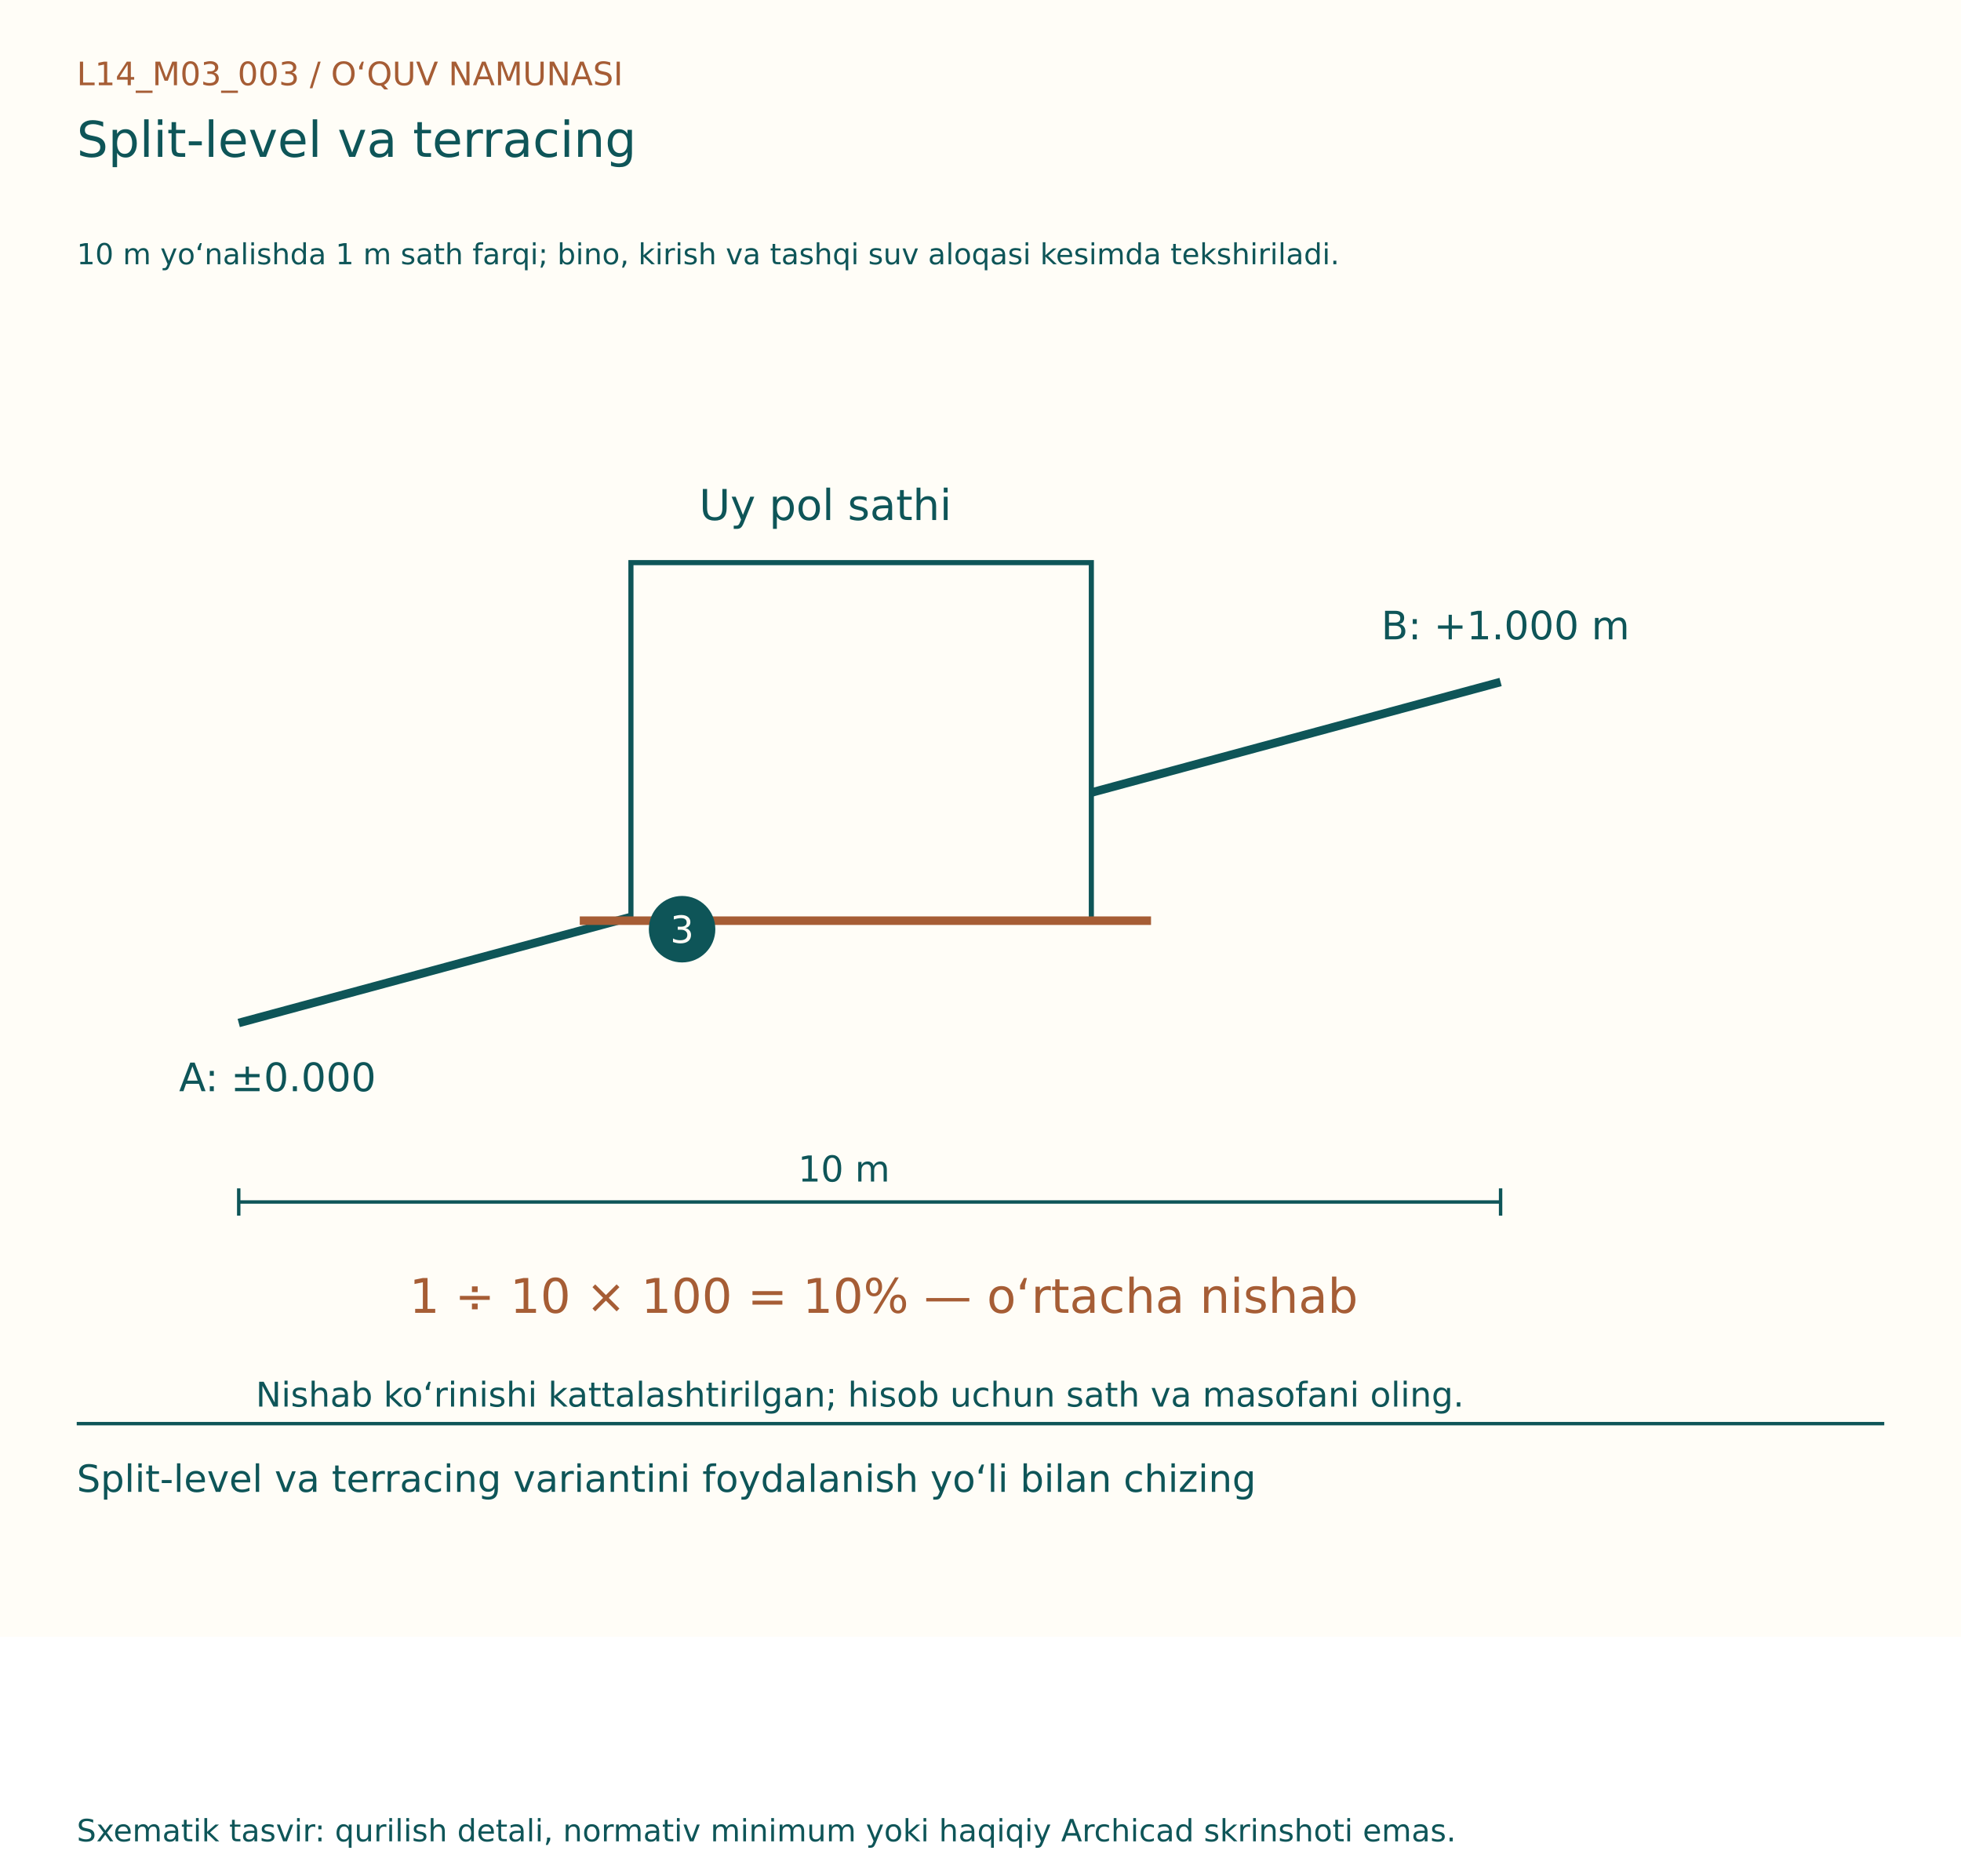
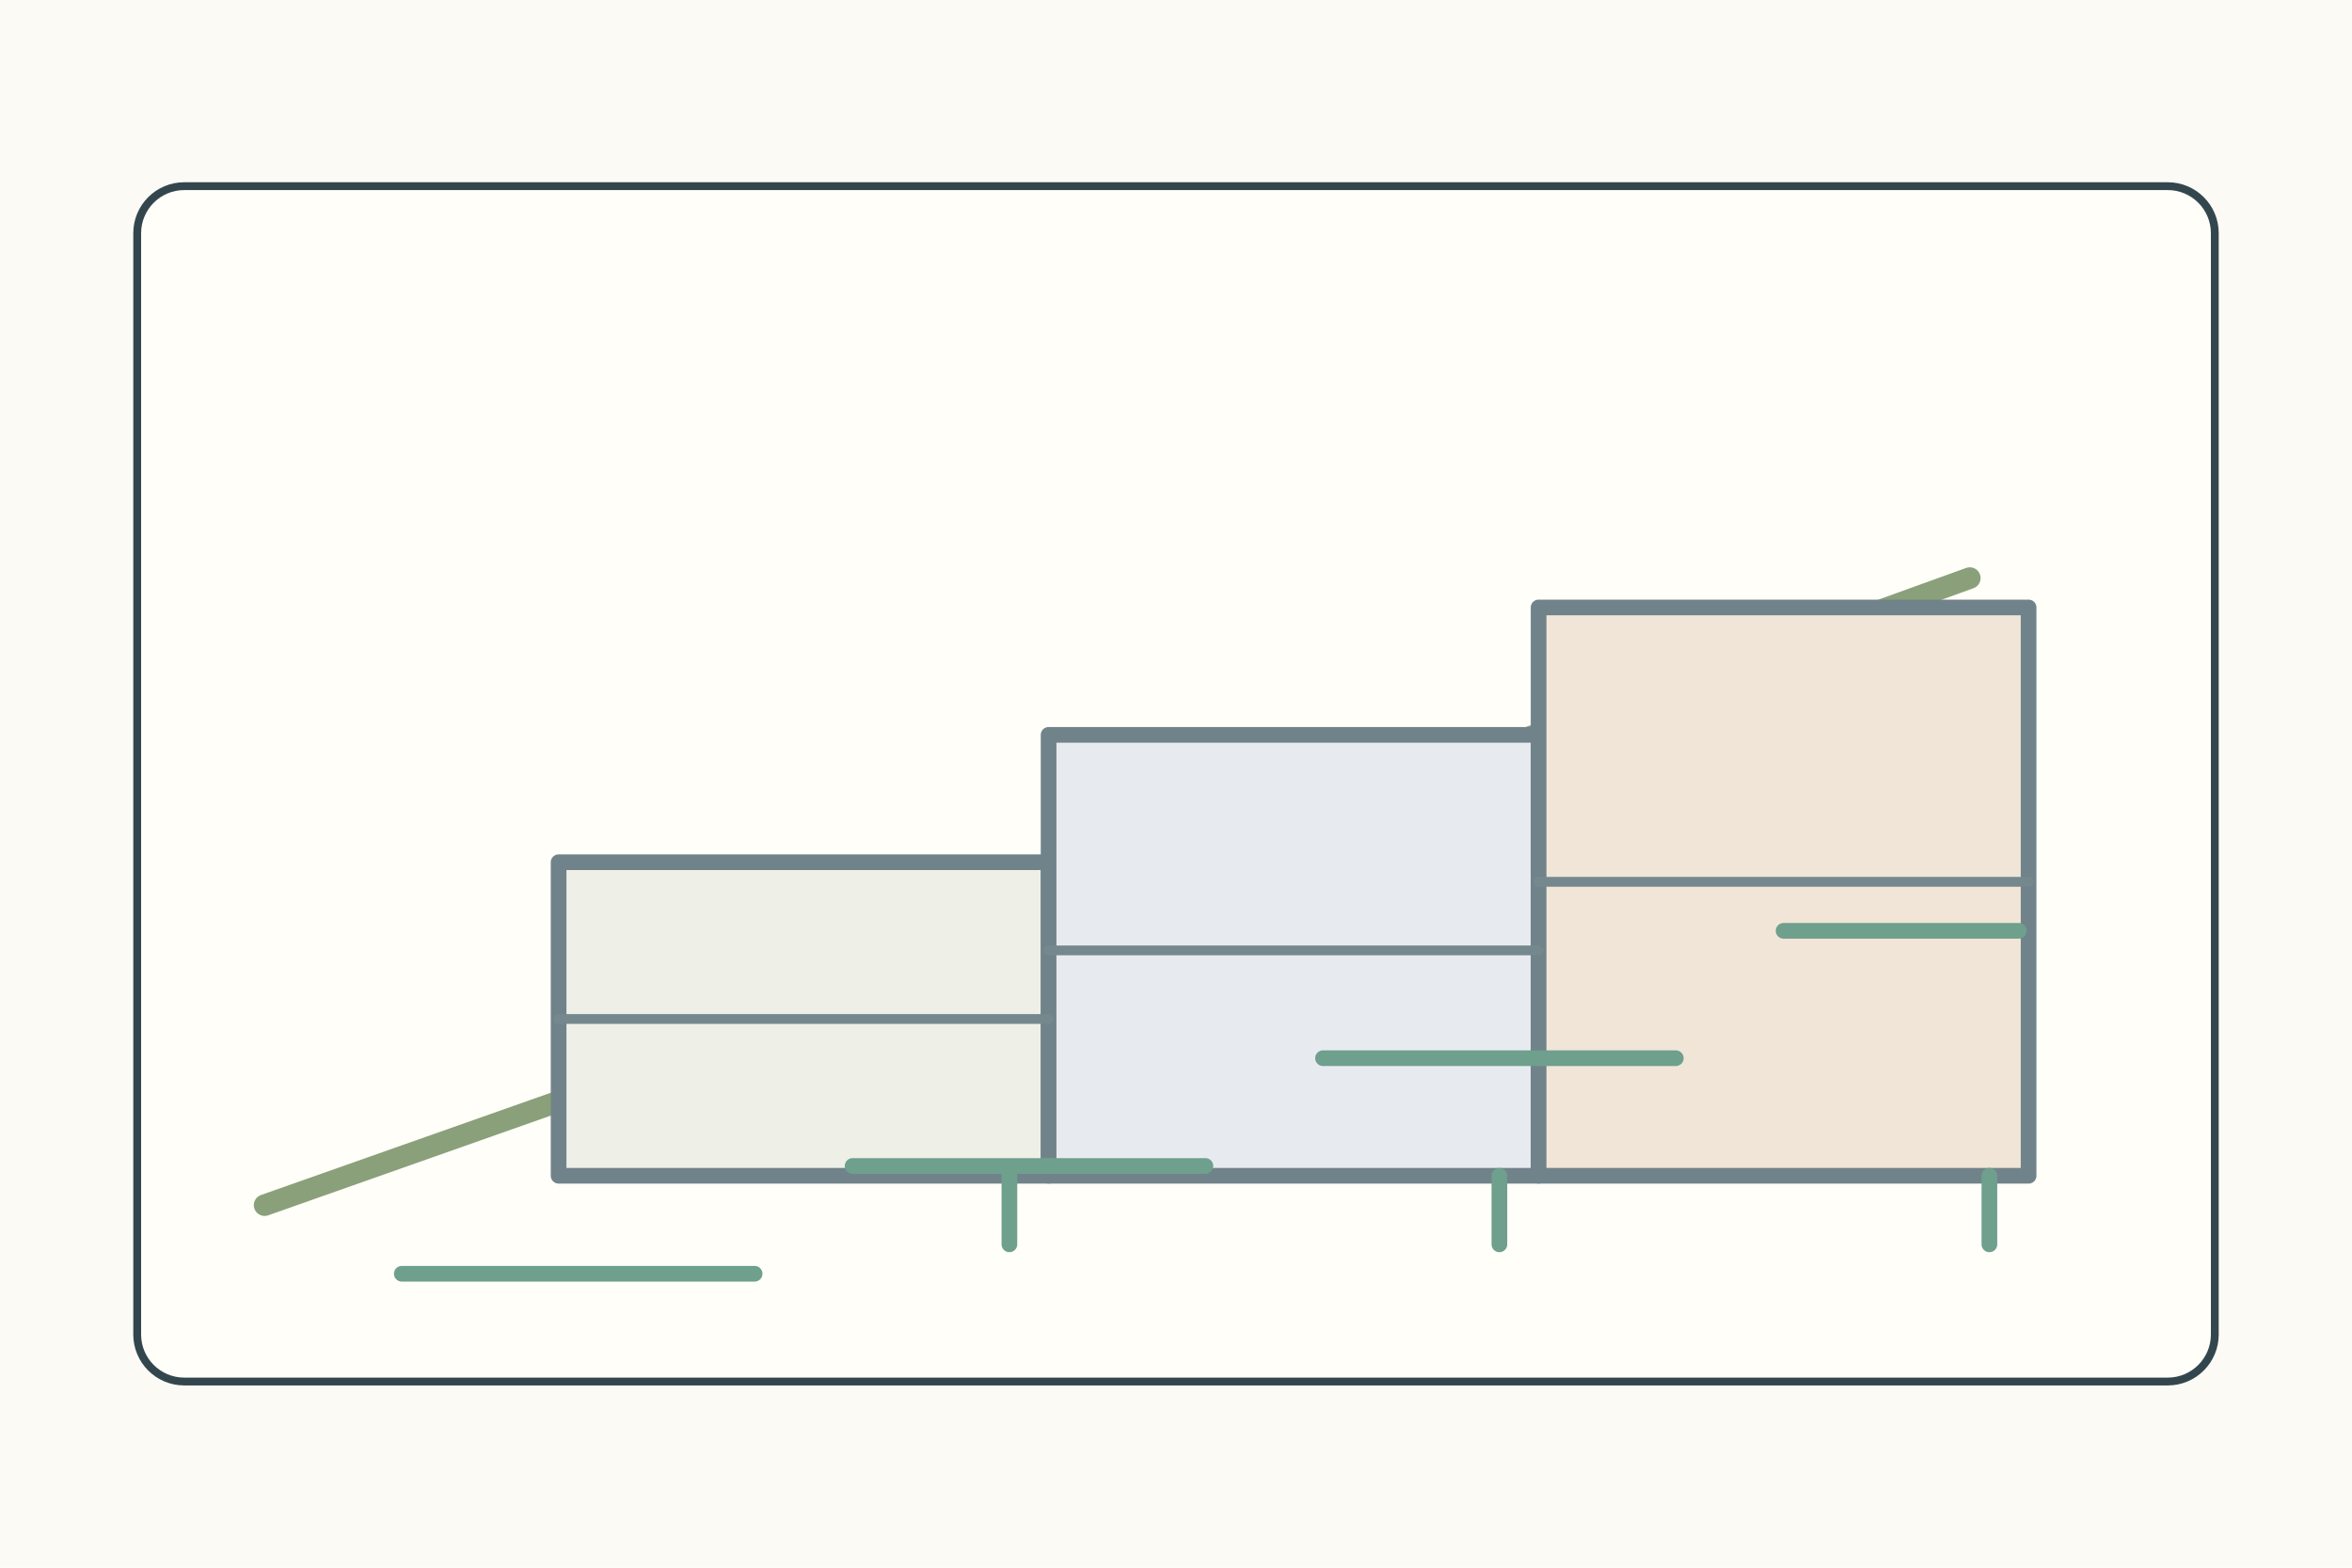
- <svg xmlns="http://www.w3.org/2000/svg" width="1150" height="1100" viewBox="0 0 1150 1100">
-   <rect width="1150" height="960" fill="#FFFDF7" />
-   <g font-family="DejaVu Sans, Segoe UI, sans-serif">
-     <text x="45" y="50" font-size="19" fill="#A65D35">L14_M03_003  /  O‘QUV NAMUNASI</text>
-     <text x="45" y="92" font-size="29" fill="#0E5558">Split-level va terracing</text>
-     <text x="45" y="155" font-size="17" fill="#0E5558">10 m yo‘nalishda 1 m sath farqi; bino, kirish va tashqi suv aloqasi kesimda tekshiriladi.</text>
-     <g transform="translate(0,80)">
-       <line x1="140" y1="520" x2="880" y2="320" stroke="#0E5558" stroke-width="5" />
-       <text x="105" y="560" font-size="23" fill="#0E5558">A: ±0.000</text>
-       <text x="810" y="295" font-size="23" fill="#0E5558">B: +1.000 m</text>
-       <rect x="370" y="250" width="270" height="210" fill="#FFFDF7" stroke="#0E5558" stroke-width="3" />
-       <line x1="340" y1="460" x2="675" y2="460" stroke="#A65D35" stroke-width="5" />
-       <text x="410" y="225" font-size="25" fill="#0E5558">Uy pol sathi</text>
-       <line x1="140" y1="625" x2="880" y2="625" stroke="#0E5558" stroke-width="2" />
-       <line x1="140" y1="617" x2="140" y2="633" stroke="#0E5558" stroke-width="2" />
-       <line x1="880" y1="617" x2="880" y2="633" stroke="#0E5558" stroke-width="2" />
-       <text x="468.0" y="613" font-size="21" fill="#0E5558">10 m</text>
-       <text x="240" y="690" font-size="28" fill="#A65D35">1 ÷ 10 × 100 = 10% — o‘rtacha nishab</text>
-       <circle cx="400" cy="465" r="18" fill="#0E5558" stroke="#0E5558" stroke-width="3" />
-       <text x="393" y="473" font-size="22" fill="#FFFDF7">3</text>
-       <text x="150" y="745" font-size="20" fill="#0E5558">Nishab ko‘rinishi kattalashtirilgan; hisob uchun sath va masofani oling.</text>
+ <svg xmlns="http://www.w3.org/2000/svg" width="1200" height="800">
+   <rect width="1200" height="800" fill="#fbfaf4" />
+   <g stroke="#34464d" stroke-width="4" fill="none" stroke-linecap="round" stroke-linejoin="round">
+     <rect x="70" y="95" width="1060" height="610" rx="24" fill="#fffef9" />
+     <g transform="translate(105 145)">
+       <path d="M30 470L200 410L370 345L540 280L720 215L900 150" stroke="#8aa07a" stroke-width="11" />
+       <g transform="translate(180 115)">
+         <rect x="0" y="180" width="250" height="160" fill="#eef0e8" stroke="#71838a" stroke-width="8" />
+         <rect x="250" y="115" width="250" height="225" fill="#e7ebef" stroke="#71838a" stroke-width="8" />
+         <rect x="500" y="50" width="250" height="290" fill="#f0e5d7" stroke="#71838a" stroke-width="8" />
+         <path d="M0 260h250M250 225h250M500 190h250" stroke="#75888d" stroke-width="5" />
+         <path d="M230 340v35M480 340v35M730 340v35" stroke="#6f9f8d" stroke-width="8" />
+       </g>
+       <path d="M100 505h180M330 450h180M570 395h180M805 330h120" stroke="#6f9f8d" stroke-width="8" />
    </g>
-     <line x1="45" y1="835" x2="1105" y2="835" stroke="#0E5558" stroke-width="2" />
-     <text x="45" y="875" font-size="22" fill="#0E5558">Split-level va terracing variantini foydalanish yo‘li bilan chizing</text>
-     <text x="45" y="1080" font-size="18" fill="#0E5558">Sxematik tasvir: qurilish detali, normativ minimum yoki haqiqiy Archicad skrinshoti emas.</text>
  </g>
</svg>
